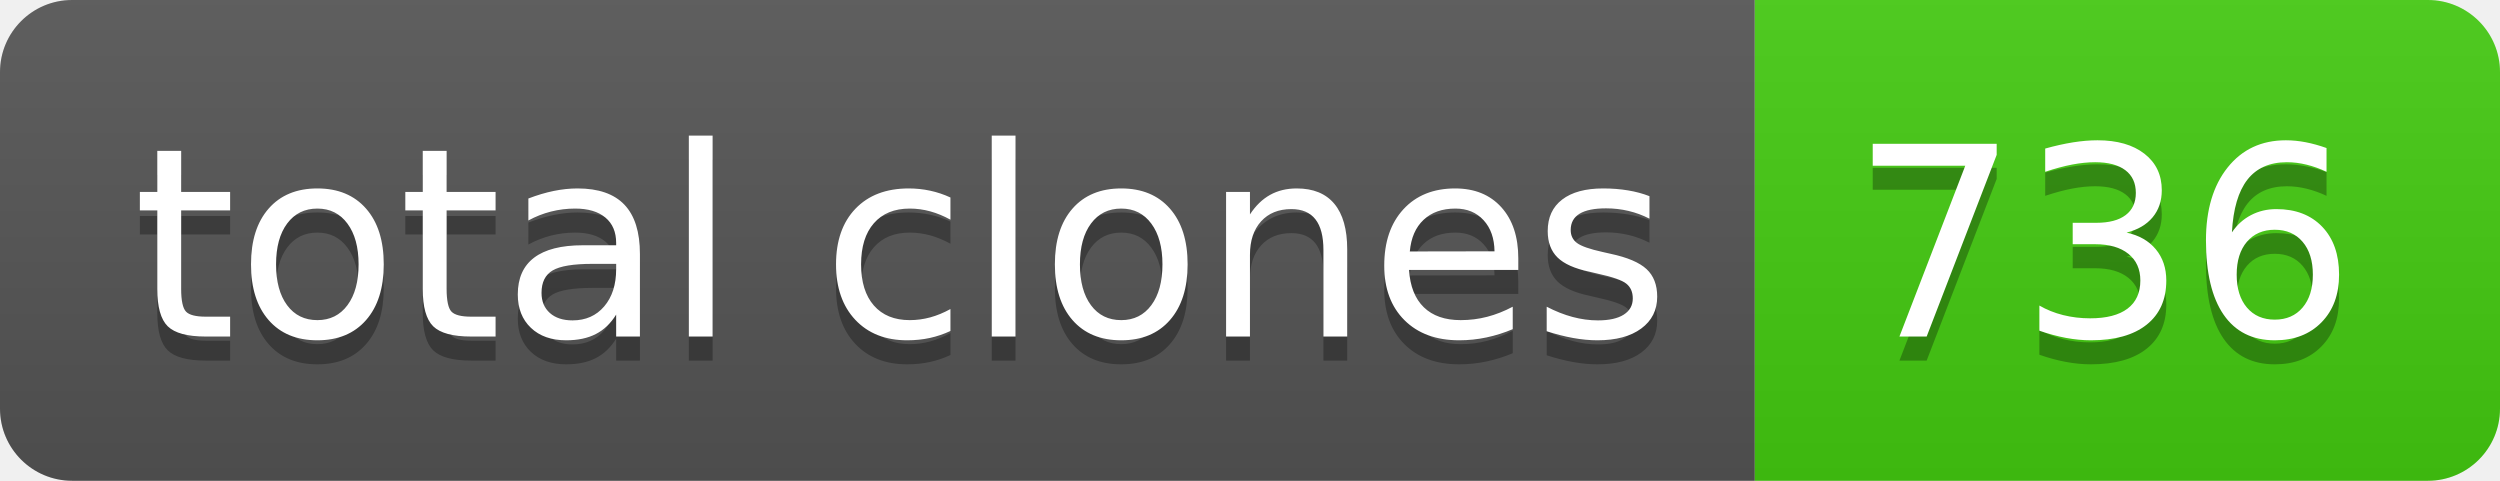
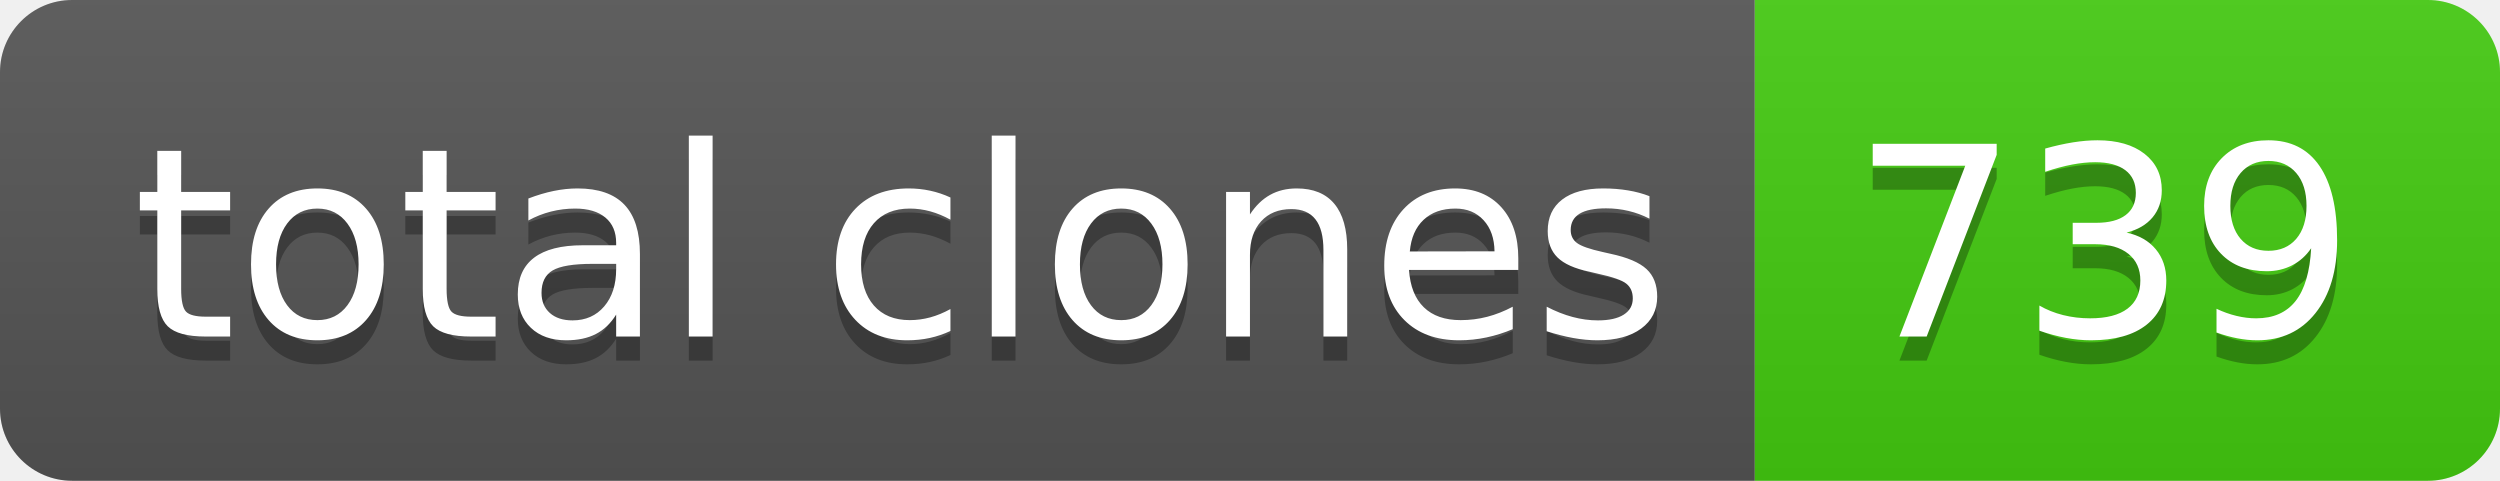
- <svg xmlns="http://www.w3.org/2000/svg" width="104" height="20" role="img" aria-label="total clones: 736">
+ <svg xmlns="http://www.w3.org/2000/svg" width="104" height="20" role="img" aria-label="total clones: 739">
  <linearGradient id="s" x2="0" y2="100%">
    <stop offset="0" stop-color="#bbb" stop-opacity=".1" />
    <stop offset="1" stop-opacity=".1" />
  </linearGradient>
  <clipPath id="r">
    <rect width="104" height="20" rx="3" fill="#fff" />
  </clipPath>
  <g clip-path="url(#r)">
    <rect width="73" height="20" fill="#555" />
    <rect x="73" width="31" height="20" fill="#4c1" />
    <rect width="104" height="20" fill="url(#s)" />
  </g>
  <g fill="#fff" text-anchor="middle" font-family="Verdana,Geneva,DejaVu Sans,sans-serif" text-rendering="geometricPrecision" font-size="110">
    <text aria-hidden="true" x="375" y="150" fill="#010101" fill-opacity=".3" transform="scale(.1)" textLength="630">total clones</text>
    <text x="375" y="140" transform="scale(.1)" fill="#fff" textLength="630">total clones</text>
-     <text aria-hidden="true" x="875" y="150" fill="#010101" fill-opacity=".3" transform="scale(.1)" textLength="210">736</text>
-     <text x="875" y="140" transform="scale(.1)" fill="#fff" textLength="210">736</text>
+     <text aria-hidden="true" x="875" y="150" fill="#010101" fill-opacity=".3" transform="scale(.1)" textLength="210">739</text>
+     <text x="875" y="140" transform="scale(.1)" fill="#fff" textLength="210">739</text>
  </g>
</svg>
